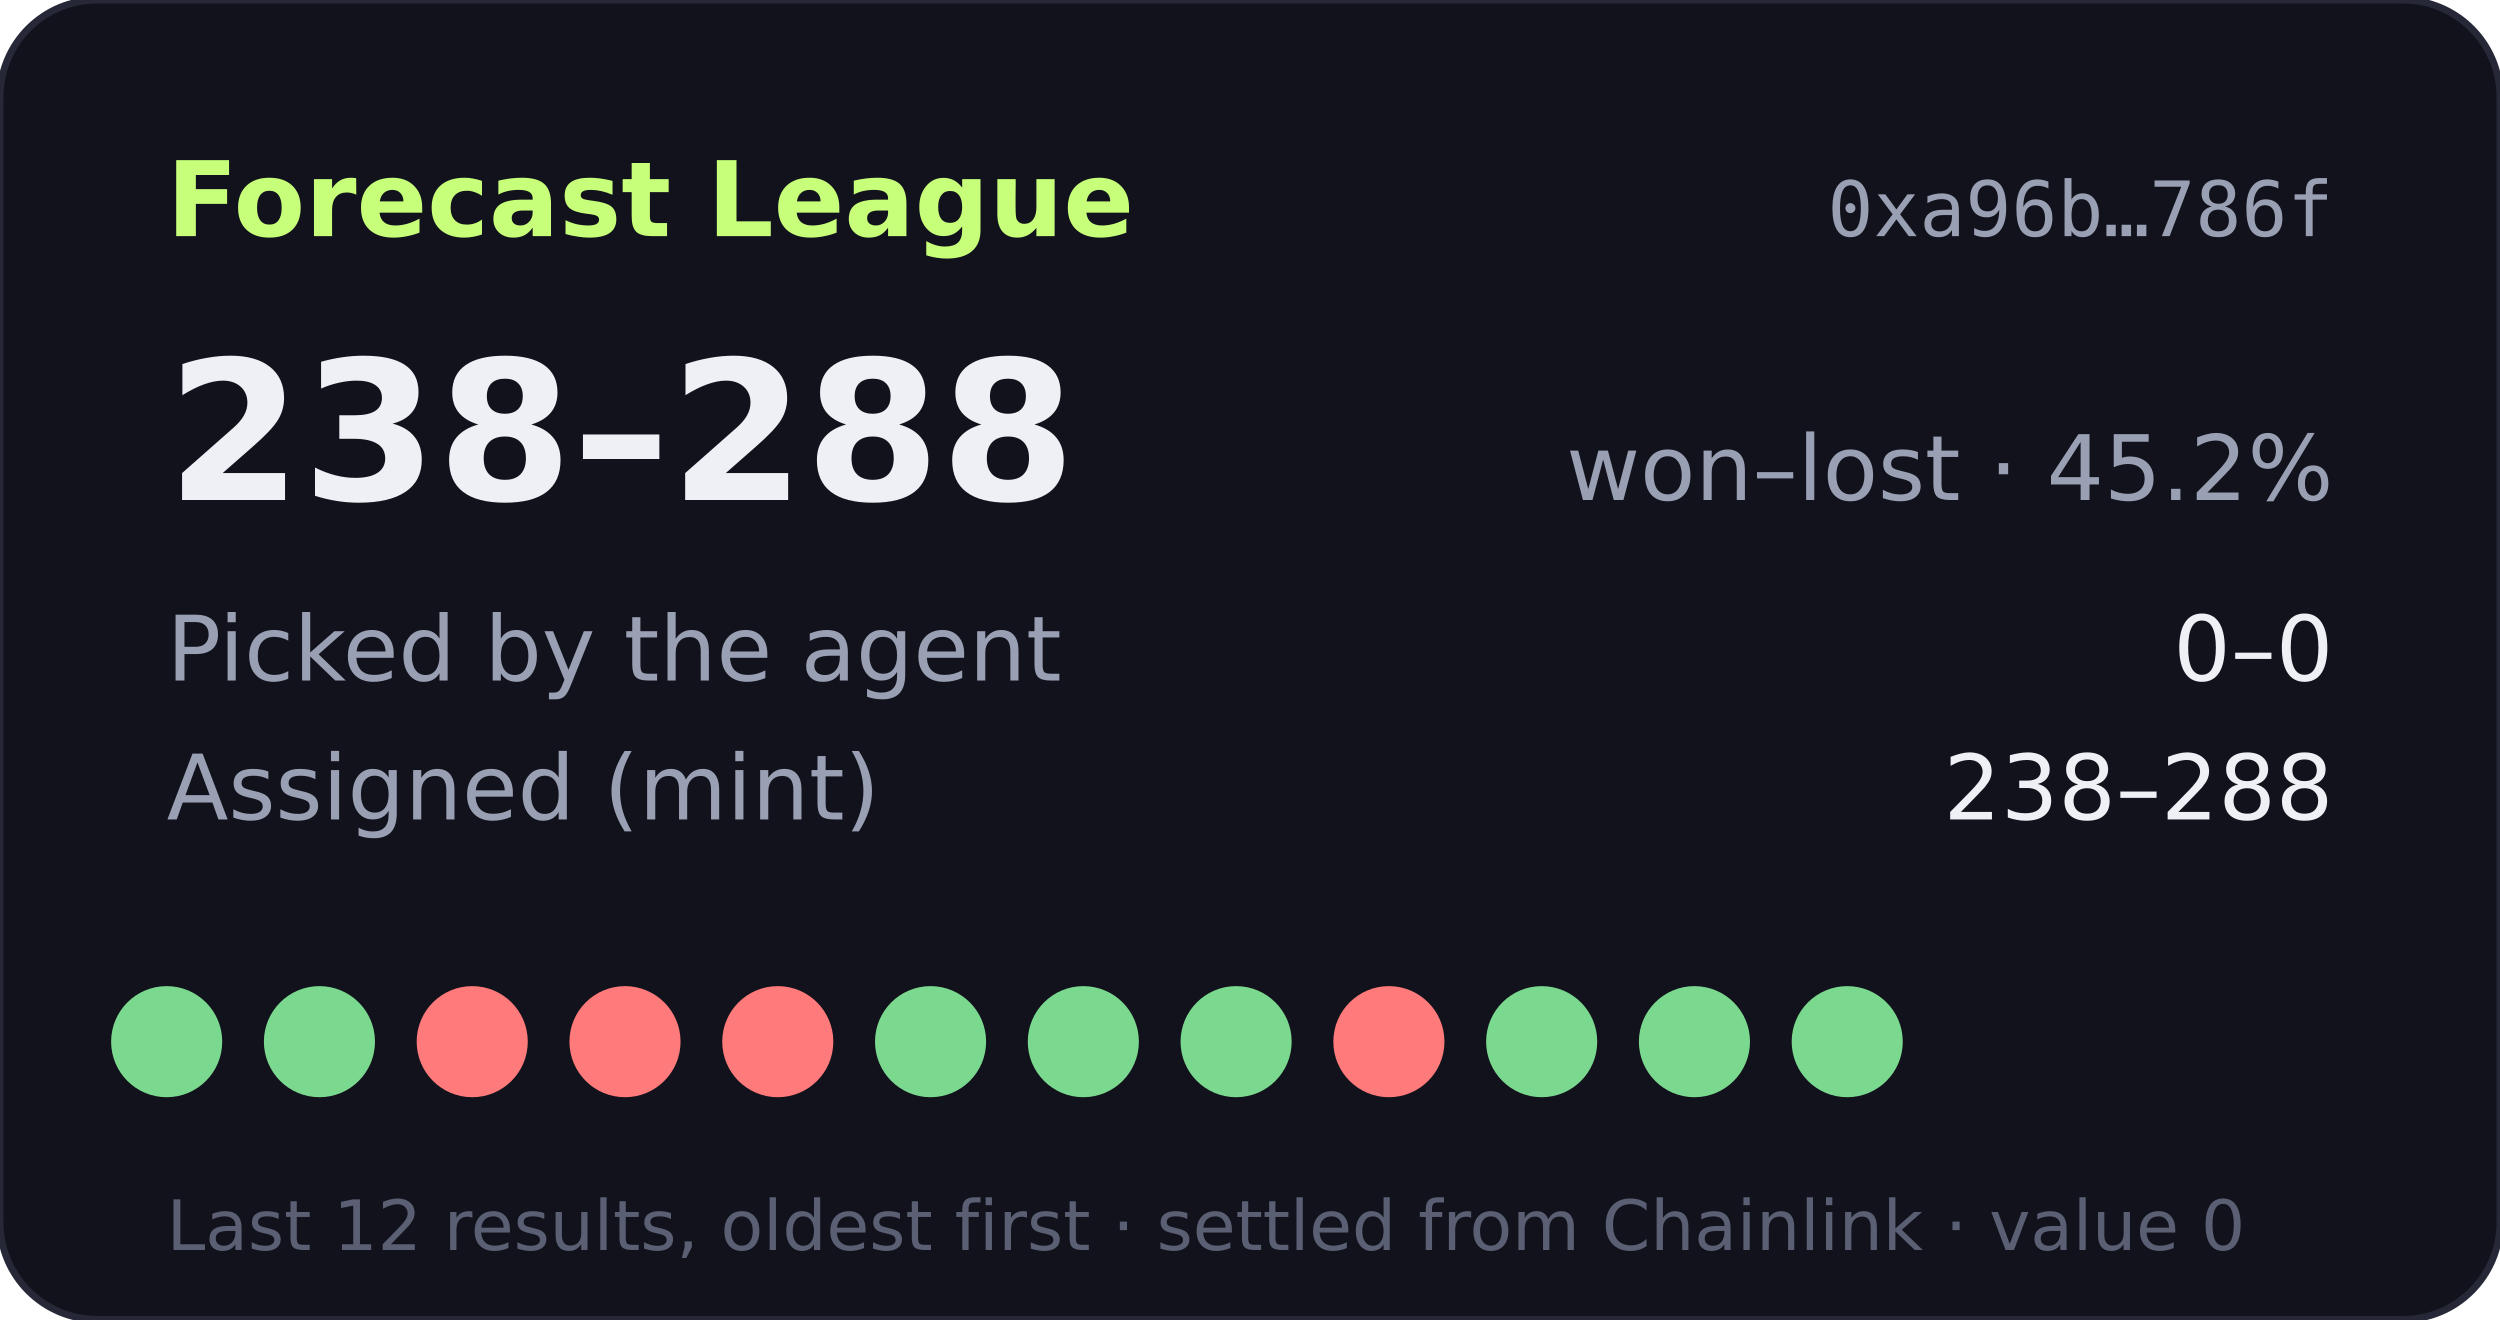
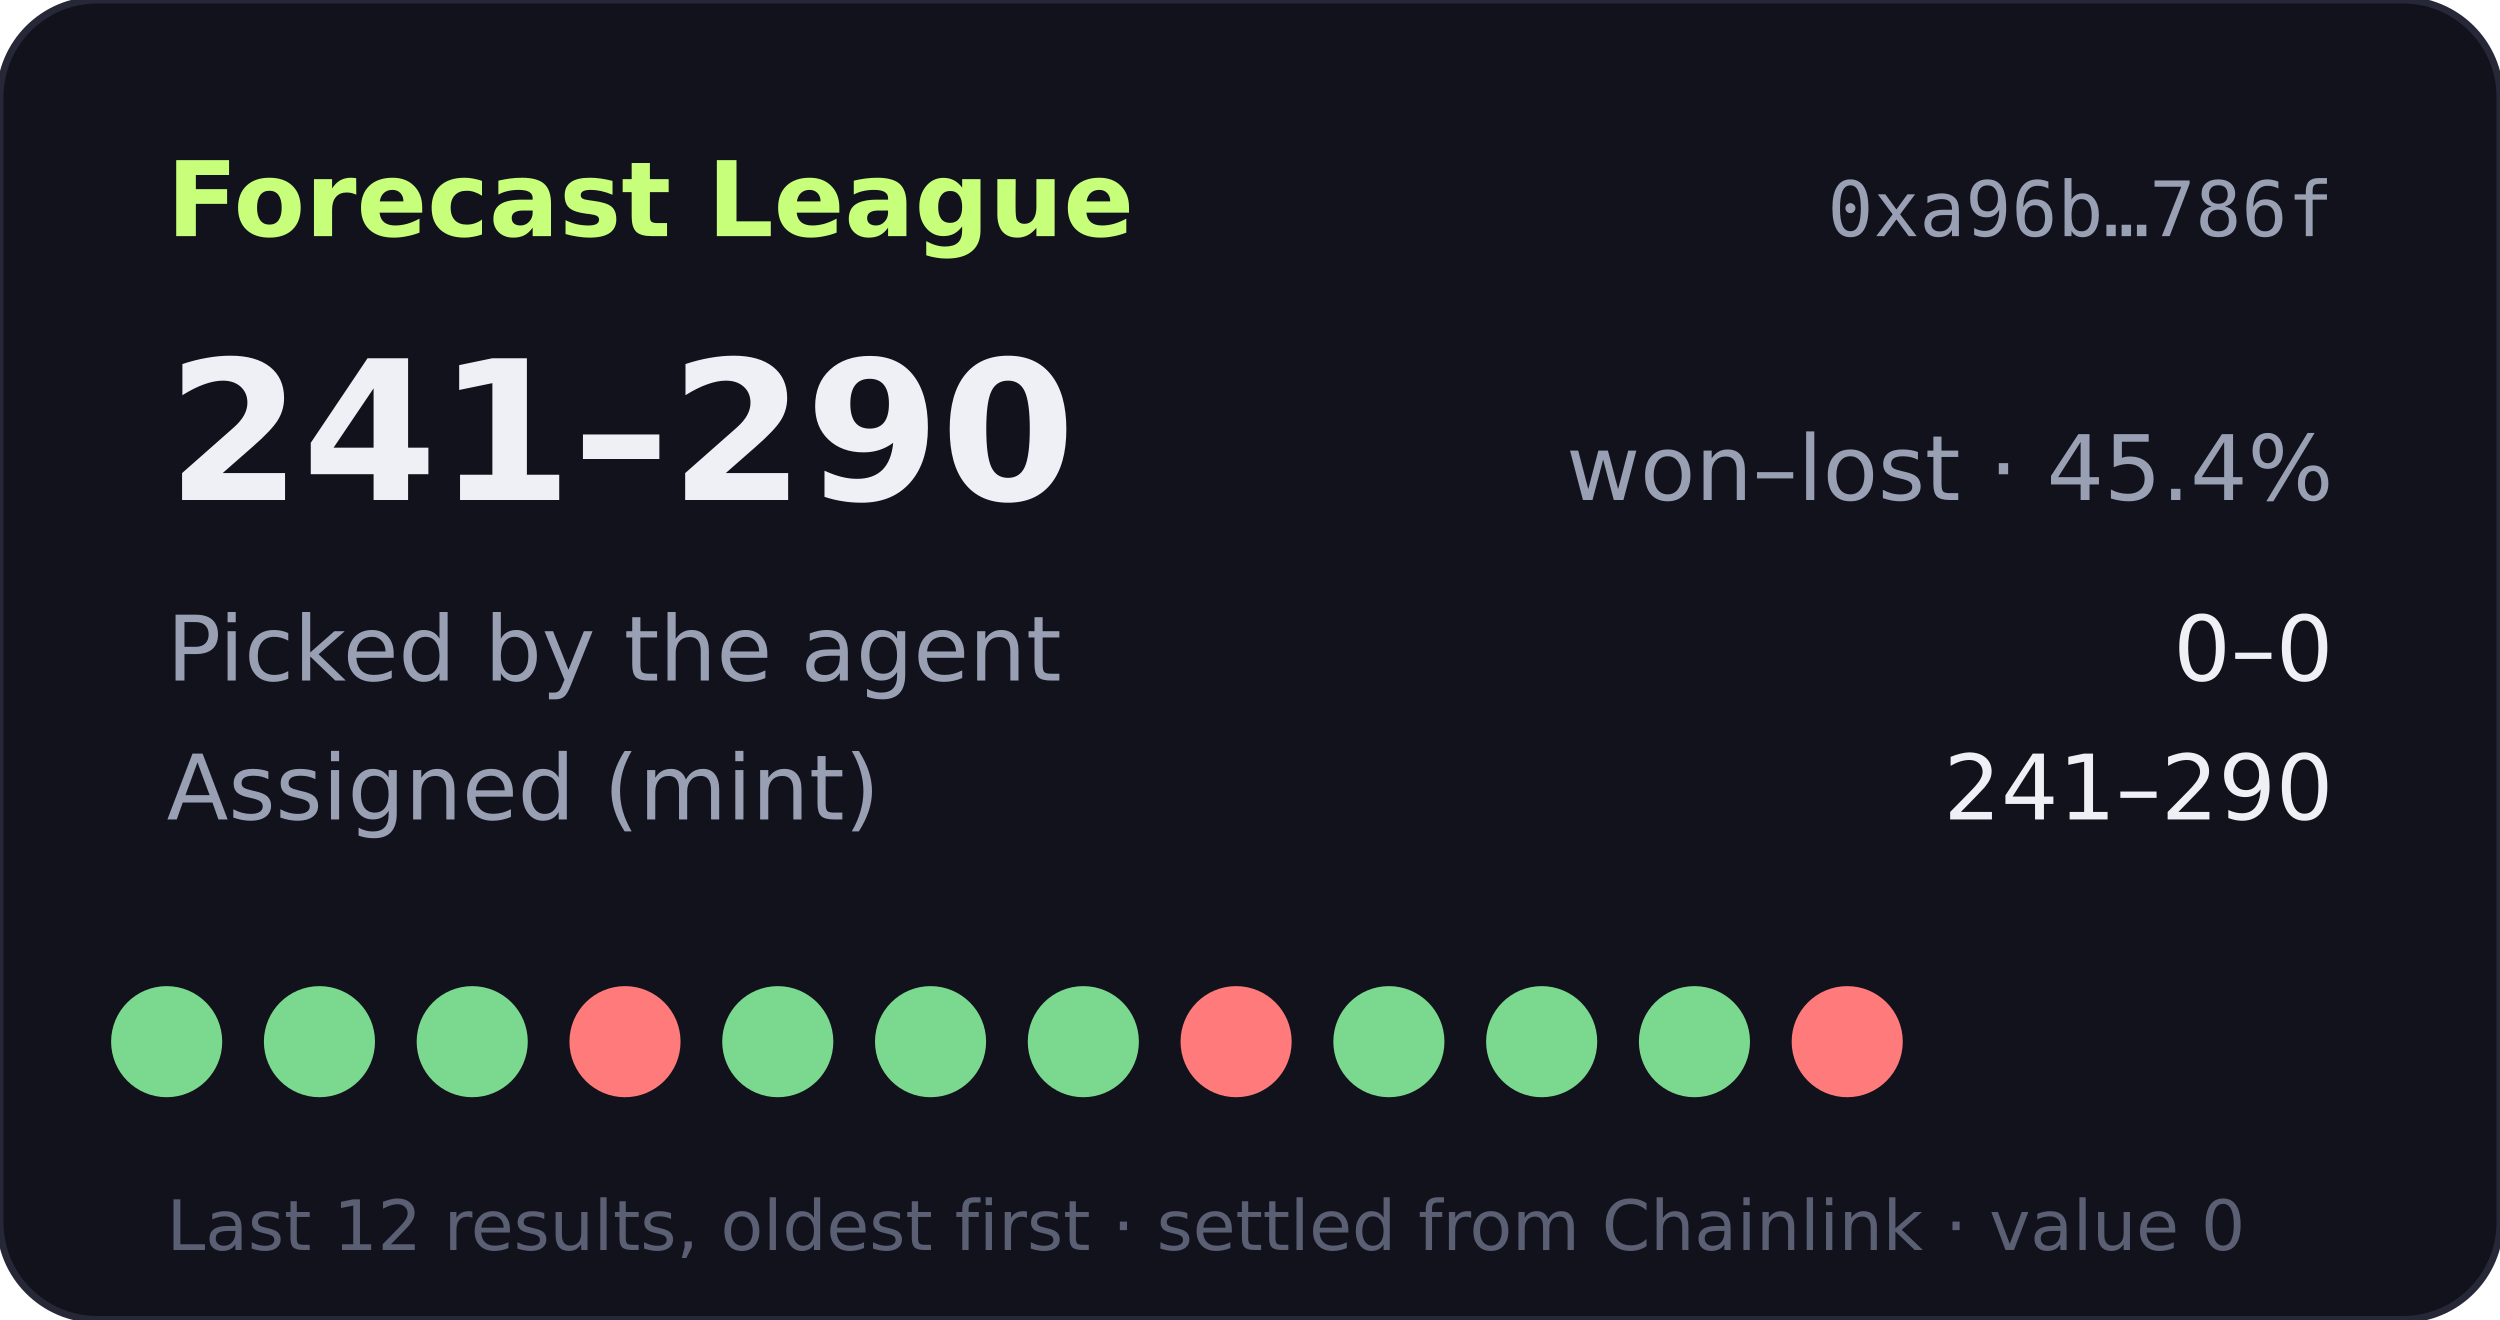
- <svg xmlns="http://www.w3.org/2000/svg" width="360" height="190" viewBox="0 0 360 190" role="img" aria-label="Forecast League record 238-288">
+ <svg xmlns="http://www.w3.org/2000/svg" width="360" height="190" viewBox="0 0 360 190" role="img" aria-label="Forecast League record 241-290">
  <rect width="360" height="190" rx="14" fill="#11121b" stroke="#262838" />
  <text x="24" y="34" fill="#c8ff7a" font-size="15" font-weight="700" font-family="Verdana,DejaVu Sans,sans-serif">Forecast League</text>
  <text x="336" y="34" fill="#9aa0b4" font-size="11" text-anchor="end" font-family="monospace">0xa96b…786f</text>
  <g font-family="Verdana,DejaVu Sans,sans-serif">
-     <text x="24" y="72" fill="#eef0f6" font-size="28" font-weight="700">238–288</text>
-     <text x="336" y="72" fill="#9aa0b4" font-size="13" text-anchor="end">won–lost · 45.2%</text>
+     <text x="24" y="72" fill="#eef0f6" font-size="28" font-weight="700">241–290</text>
+     <text x="336" y="72" fill="#9aa0b4" font-size="13" text-anchor="end">won–lost · 45.4%</text>
    <text x="24" y="98" fill="#9aa0b4" font-size="13">Picked by the agent</text>
    <text x="336" y="98" fill="#eef0f6" font-size="13" text-anchor="end">0–0</text>
    <text x="24" y="118" fill="#9aa0b4" font-size="13">Assigned (mint)</text>
-     <text x="336" y="118" fill="#eef0f6" font-size="13" text-anchor="end">238–288</text>
+     <text x="336" y="118" fill="#eef0f6" font-size="13" text-anchor="end">241–290</text>
    <circle cx="24" cy="150" r="8" fill="#7bd88f" />
    <circle cx="46" cy="150" r="8" fill="#7bd88f" />
-     <circle cx="68" cy="150" r="8" fill="#ff7a7a" />
+     <circle cx="68" cy="150" r="8" fill="#7bd88f" />
    <circle cx="90" cy="150" r="8" fill="#ff7a7a" />
-     <circle cx="112" cy="150" r="8" fill="#ff7a7a" />
+     <circle cx="112" cy="150" r="8" fill="#7bd88f" />
    <circle cx="134" cy="150" r="8" fill="#7bd88f" />
    <circle cx="156" cy="150" r="8" fill="#7bd88f" />
-     <circle cx="178" cy="150" r="8" fill="#7bd88f" />
-     <circle cx="200" cy="150" r="8" fill="#ff7a7a" />
+     <circle cx="178" cy="150" r="8" fill="#ff7a7a" />
+     <circle cx="200" cy="150" r="8" fill="#7bd88f" />
    <circle cx="222" cy="150" r="8" fill="#7bd88f" />
    <circle cx="244" cy="150" r="8" fill="#7bd88f" />
-     <circle cx="266" cy="150" r="8" fill="#7bd88f" />
+     <circle cx="266" cy="150" r="8" fill="#ff7a7a" />
    <text x="24" y="180" fill="#5a5f73" font-size="10">Last 12 results, oldest first · settled from Chainlink · value 0</text>
  </g>
</svg>
